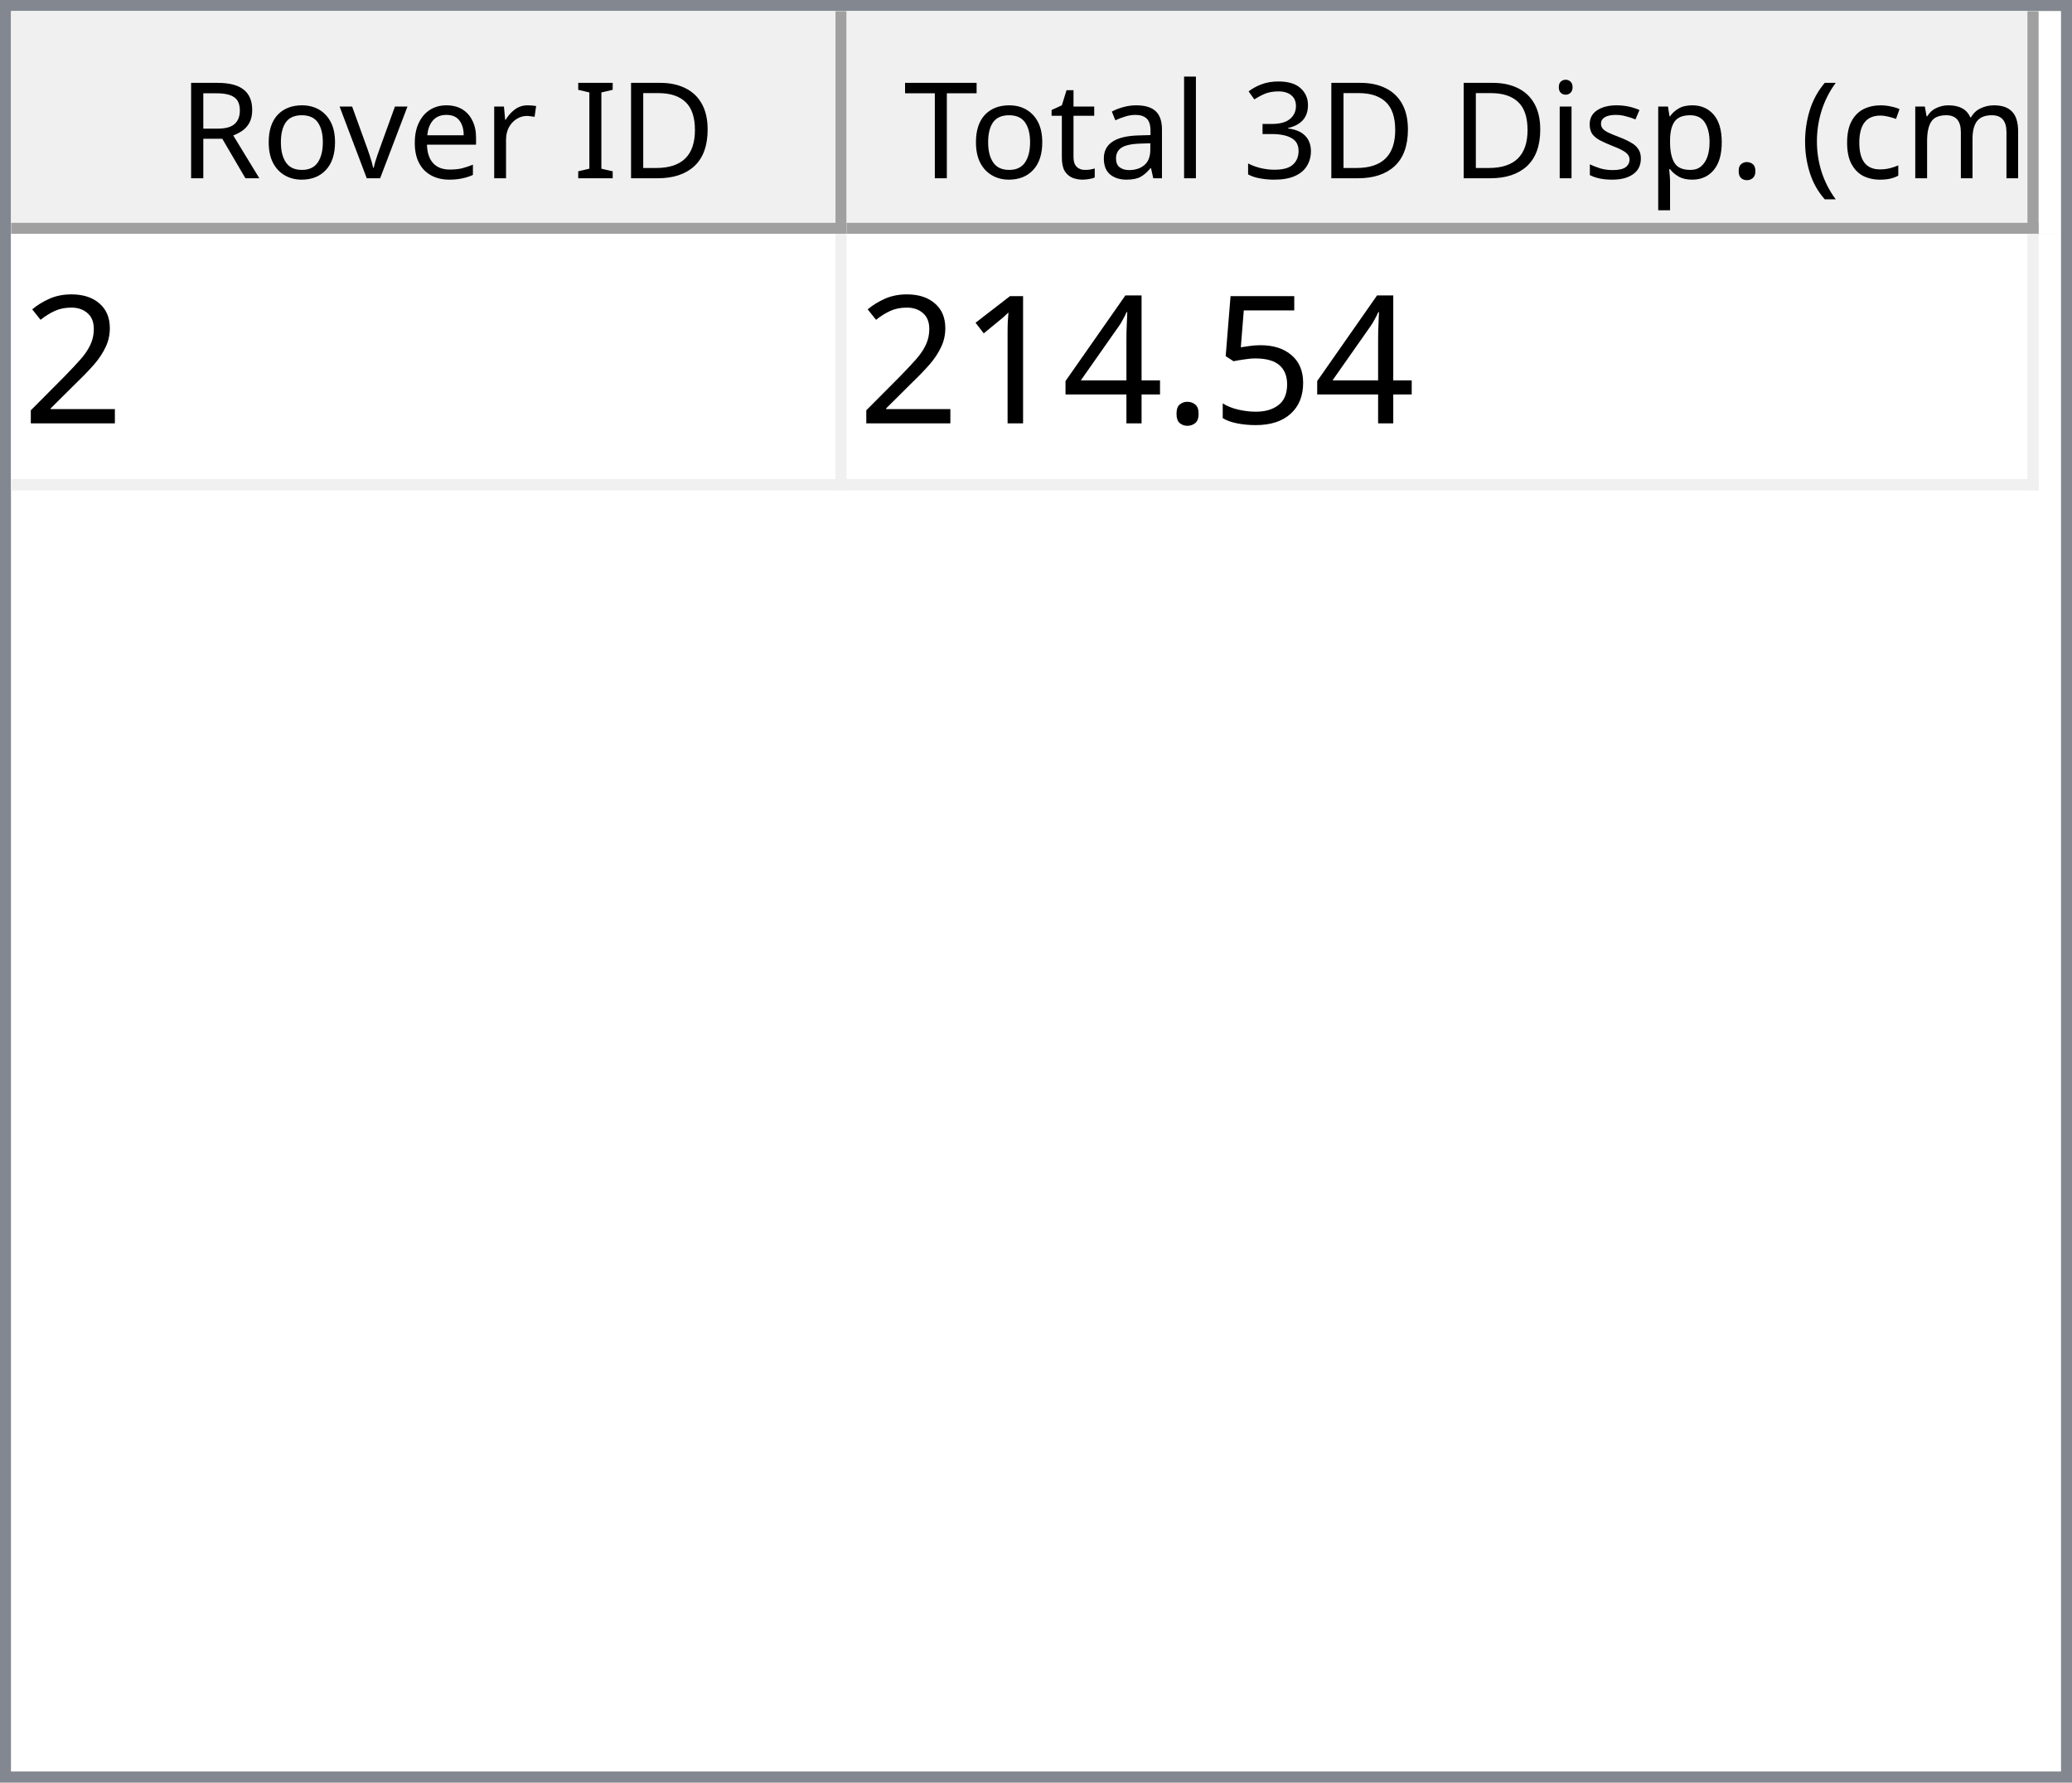
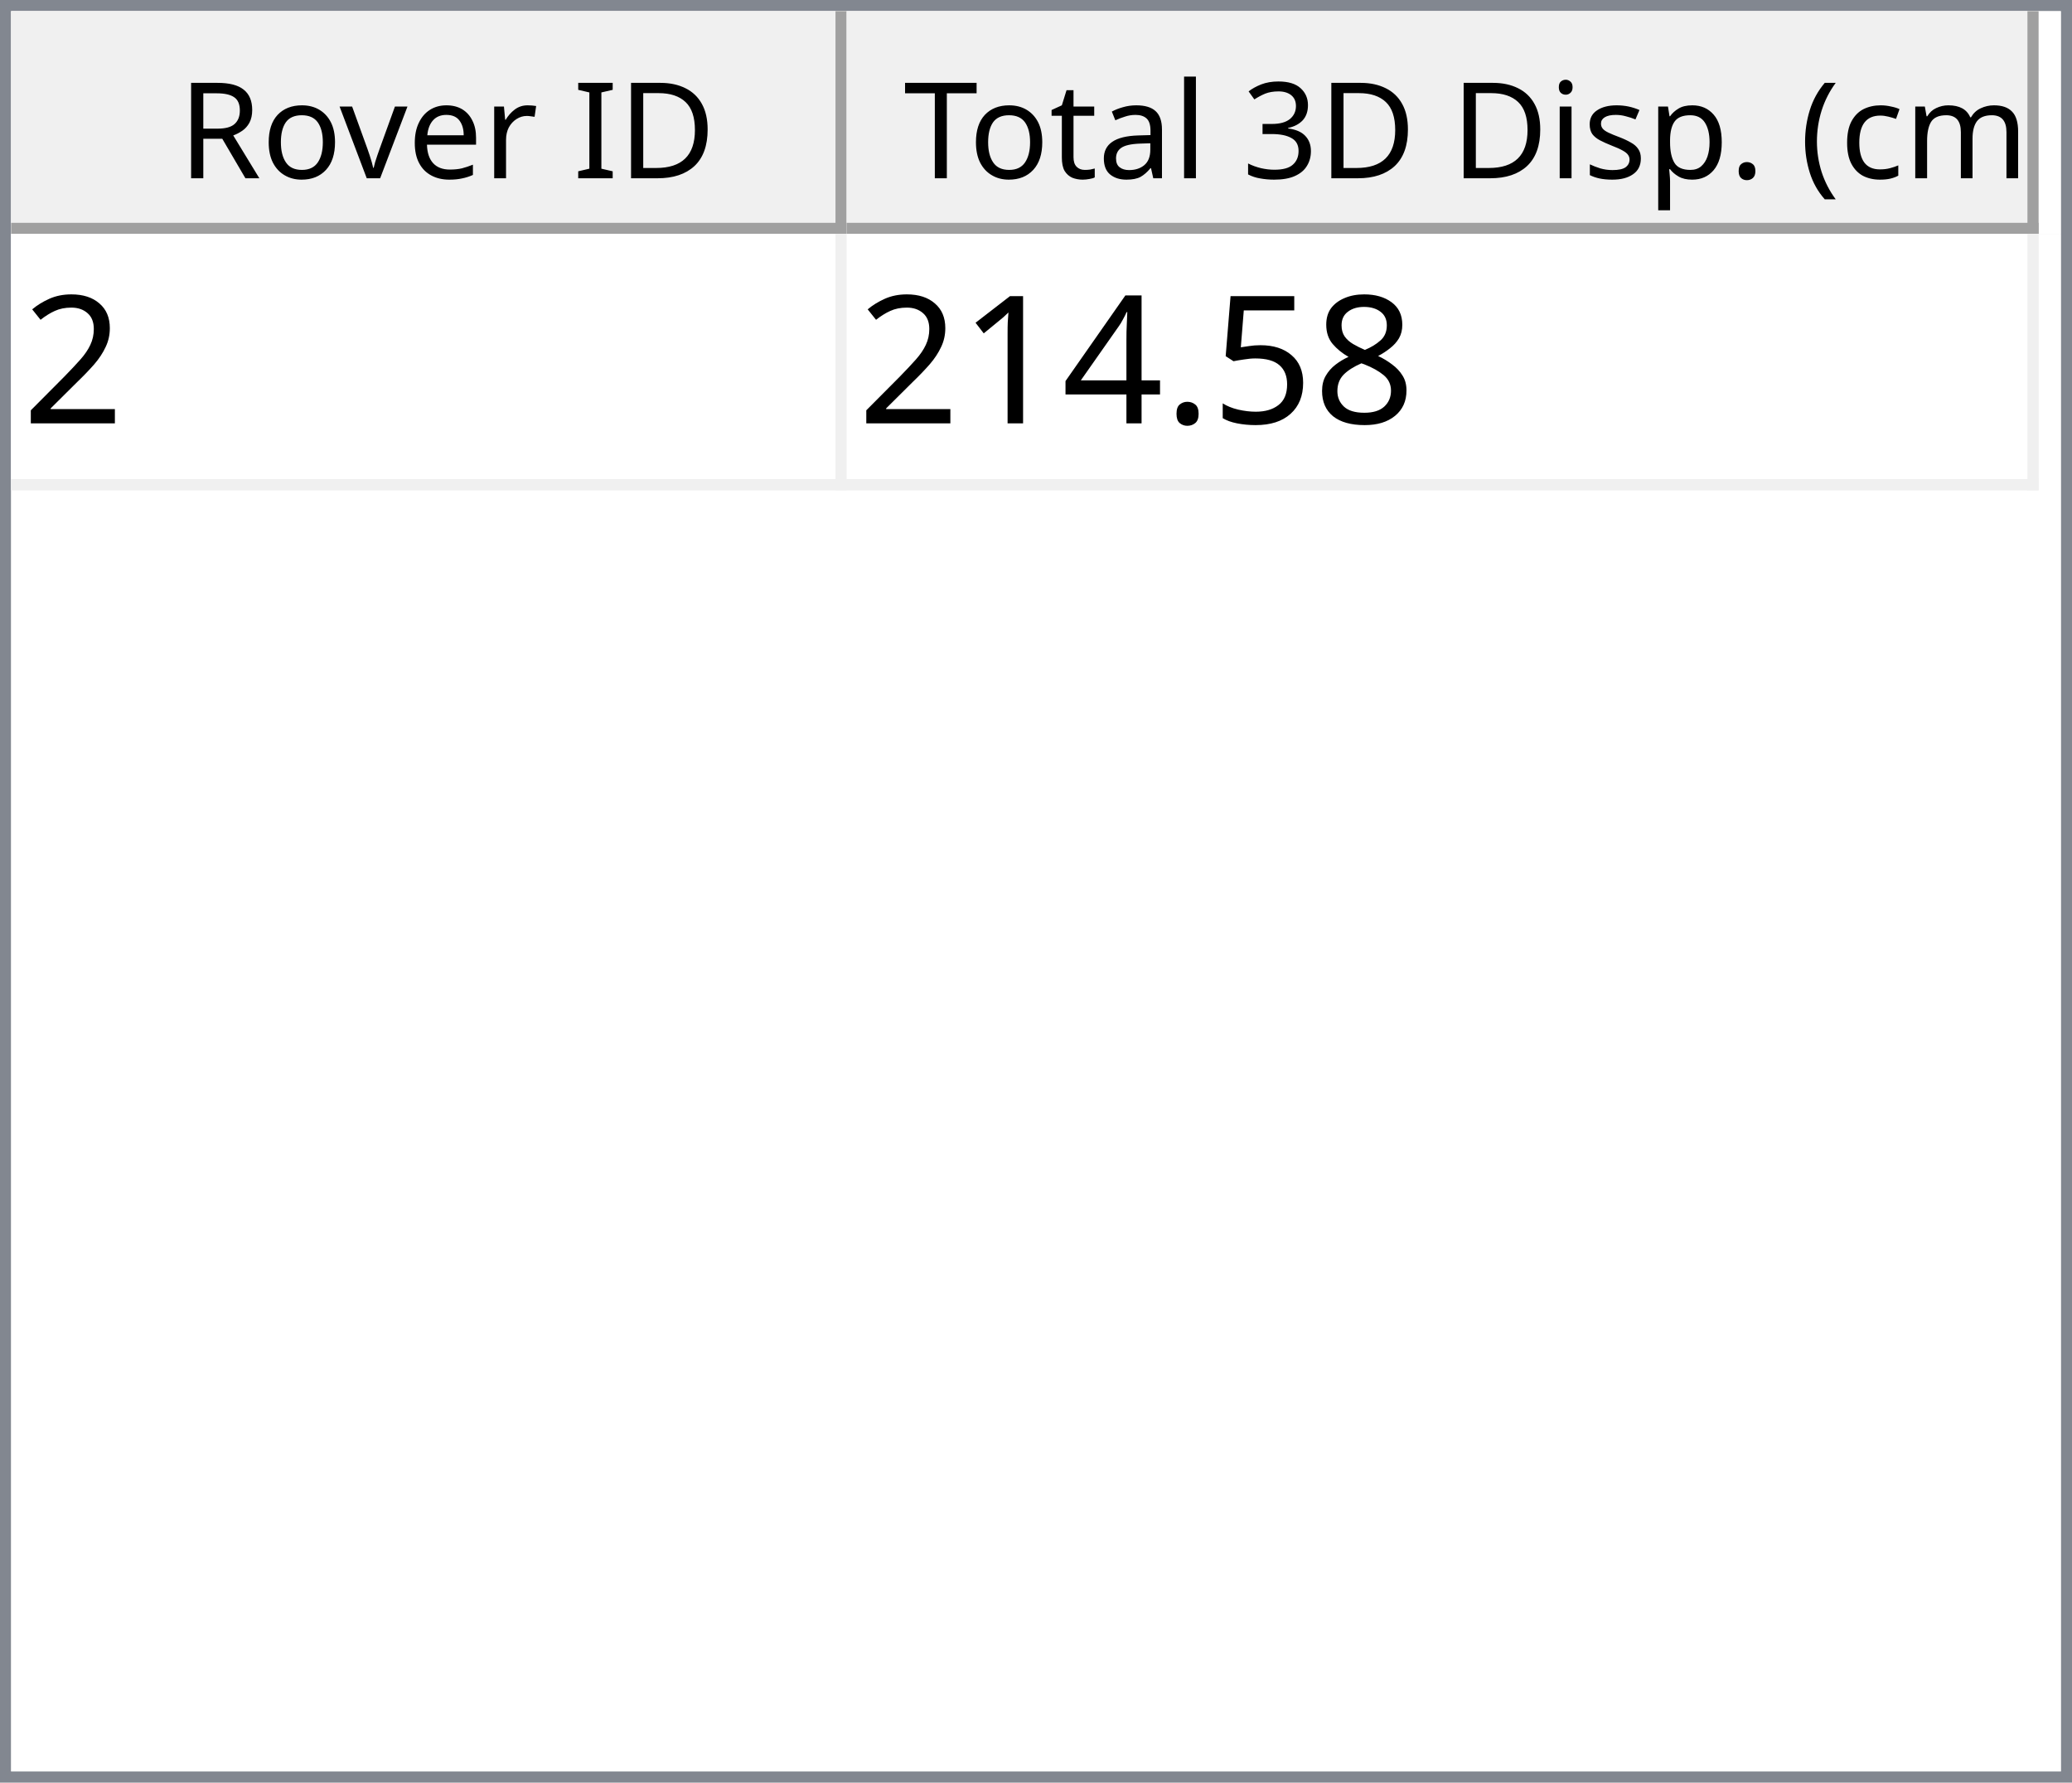
<svg xmlns="http://www.w3.org/2000/svg" style="fill-opacity:1; color-rendering:auto; color-interpolation:auto; text-rendering:auto; stroke:black; stroke-linecap:square; stroke-miterlimit:10; shape-rendering:auto; stroke-opacity:1; fill:black; stroke-dasharray:none; font-weight:normal; stroke-width:1; font-family:'Dialog'; font-style:normal; stroke-linejoin:miter; font-size:12px; stroke-dashoffset:0; image-rendering:auto;" width="186" height="160">
  <defs id="genericDefs" />
  <g>
    <defs id="defs1">
      <clipPath clipPathUnits="userSpaceOnUse" id="clipPath1">
        <path d="M0 0 L186 0 L186 160 L0 160 L0 0 Z" />
      </clipPath>
      <clipPath clipPathUnits="userSpaceOnUse" id="clipPath2">
        <path d="M0 0 L0 160 L186 160 L186 0 Z" />
      </clipPath>
      <clipPath clipPathUnits="userSpaceOnUse" id="clipPath3">
        <path d="M0 0 L0 20 L184 20 L184 0 Z" />
      </clipPath>
      <clipPath clipPathUnits="userSpaceOnUse" id="clipPath4">
        <path d="M0 0 L0 20 L75 20 L75 0 Z" />
      </clipPath>
      <clipPath clipPathUnits="userSpaceOnUse" id="clipPath5">
        <path d="M1 1 L1 19 L74 19 L74 1 Z" />
      </clipPath>
      <clipPath clipPathUnits="userSpaceOnUse" id="clipPath6">
        <path d="M0 0 L0 18 L73 18 L73 0 Z" />
      </clipPath>
      <clipPath clipPathUnits="userSpaceOnUse" id="clipPath7">
        <path d="M-0.5 -0.5 L-0.5 19.5 L74.5 19.5 L74.5 -0.5 Z" />
      </clipPath>
      <clipPath clipPathUnits="userSpaceOnUse" id="clipPath8">
        <path d="M0 0 L0 20 L107 20 L107 0 Z" />
      </clipPath>
      <clipPath clipPathUnits="userSpaceOnUse" id="clipPath9">
        <path d="M1 1 L1 19 L106 19 L106 1 Z" />
      </clipPath>
      <clipPath clipPathUnits="userSpaceOnUse" id="clipPath10">
        <path d="M0 0 L0 18 L105 18 L105 0 Z" />
      </clipPath>
      <clipPath clipPathUnits="userSpaceOnUse" id="clipPath11">
        <path d="M-0.5 -0.5 L-0.5 19.5 L106.5 19.5 L106.5 -0.5 Z" />
      </clipPath>
      <clipPath clipPathUnits="userSpaceOnUse" id="clipPath12">
        <path d="M0 0 L0 138 L184 138 L184 0 Z" />
      </clipPath>
      <clipPath clipPathUnits="userSpaceOnUse" id="clipPath13">
        <path d="M0 0 L0 23 L182 23 L182 0 Z" />
      </clipPath>
      <clipPath clipPathUnits="userSpaceOnUse" id="clipPath14">
        <path d="M-0.5 -0.5 L-0.5 22.5 L181.5 22.5 L181.5 -0.5 Z" />
      </clipPath>
      <clipPath clipPathUnits="userSpaceOnUse" id="clipPath15">
        <path d="M0 0 L0 22 L74 22 L74 0 Z" />
      </clipPath>
      <clipPath clipPathUnits="userSpaceOnUse" id="clipPath16">
        <path d="M0 0 L0 22 L106 22 L106 0 Z" />
      </clipPath>
      <font horiz-adv-x="64.551" id="font1">
        <font-face ascent="107.91" descent="25.098" units-per-em="100" style="font-style:normal; font-family:Segoe UI; font-weight:normal;" />
        <missing-glyph horiz-adv-x="64.551" d="M8.109 0 L8.109 68.266 L56.453 68.266 L56.453 0 L8.109 0 ZM15.328 7.234 L49.219 7.234 L49.219 61.031 L15.328 61.031 L15.328 7.234 Z" />
        <glyph unicode="D" horiz-adv-x="70.117" d="M9.188 0 L9.188 70.016 L28.516 70.016 Q65.531 70.016 65.531 35.891 Q65.531 19.672 55.25 9.836 Q44.969 0 27.734 0 L9.188 0 ZM17.391 62.594 L17.391 7.422 L27.828 7.422 Q41.609 7.422 49.273 14.797 Q56.938 22.172 56.938 35.688 Q56.938 62.594 28.328 62.594 L17.391 62.594 Z" />
        <glyph unicode="I" horiz-adv-x="26.611" d="M17.391 0 L9.188 0 L9.188 70.016 L17.391 70.016 L17.391 0 Z" />
        <glyph unicode=" " horiz-adv-x="27.393" d="" />
        <glyph unicode="r" horiz-adv-x="34.766" d="M34.188 41.891 Q32.078 43.5 28.125 43.5 Q23 43.5 19.555 38.672 Q16.109 33.844 16.109 25.484 L16.109 0 L8.109 0 L8.109 50 L16.109 50 L16.109 39.703 L16.312 39.703 Q18.016 44.969 21.531 47.922 Q25.047 50.875 29.391 50.875 Q32.516 50.875 34.188 50.203 L34.188 41.891 Z" />
        <glyph unicode="e" horiz-adv-x="52.295" d="M48.297 23 L12.984 23 Q13.188 14.656 17.484 10.109 Q21.781 5.562 29.297 5.562 Q37.75 5.562 44.828 11.141 L44.828 3.609 Q38.234 -1.172 27.391 -1.172 Q16.797 -1.172 10.742 5.641 Q4.688 12.453 4.688 24.812 Q4.688 36.469 11.305 43.82 Q17.922 51.172 27.734 51.172 Q37.547 51.172 42.922 44.828 Q48.297 38.484 48.297 27.203 L48.297 23 ZM40.094 29.781 Q40.047 36.719 36.75 40.578 Q33.453 44.438 27.594 44.438 Q21.922 44.438 17.969 40.383 Q14.016 36.328 13.094 29.781 L40.094 29.781 Z" />
        <glyph unicode="v" horiz-adv-x="47.9" d="M47.406 50 L27.484 0 L19.625 0 L0.688 50 L9.469 50 L22.172 13.672 Q23.578 9.672 23.922 6.688 L24.125 6.688 Q24.609 10.453 25.688 13.484 L38.969 50 L47.406 50 Z" />
        <glyph unicode="o" horiz-adv-x="58.594" d="M29 -1.172 Q17.922 -1.172 11.305 5.836 Q4.688 12.844 4.688 24.422 Q4.688 37.016 11.57 44.094 Q18.453 51.172 30.172 51.172 Q41.359 51.172 47.633 44.289 Q53.906 37.406 53.906 25.203 Q53.906 13.234 47.141 6.031 Q40.375 -1.172 29 -1.172 ZM29.594 44.438 Q21.875 44.438 17.383 39.188 Q12.891 33.938 12.891 24.703 Q12.891 15.828 17.43 10.695 Q21.969 5.562 29.594 5.562 Q37.359 5.562 41.531 10.594 Q45.703 15.625 45.703 24.906 Q45.703 34.281 41.531 39.359 Q37.359 44.438 29.594 44.438 Z" />
        <glyph unicode="R" horiz-adv-x="59.814" d="M59.375 0 L49.609 0 L37.891 19.625 Q36.281 22.359 34.766 24.289 Q33.25 26.219 31.664 27.438 Q30.078 28.656 28.25 29.219 Q26.422 29.781 24.125 29.781 L17.391 29.781 L17.391 0 L9.188 0 L9.188 70.016 L30.078 70.016 Q34.672 70.016 38.555 68.867 Q42.438 67.719 45.289 65.375 Q48.141 63.031 49.758 59.547 Q51.375 56.062 51.375 51.375 Q51.375 47.703 50.273 44.656 Q49.172 41.609 47.148 39.211 Q45.125 36.812 42.266 35.133 Q39.406 33.453 35.844 32.516 L35.844 32.328 Q37.594 31.547 38.891 30.547 Q40.188 29.547 41.359 28.18 Q42.531 26.812 43.68 25.078 Q44.828 23.344 46.234 21.047 L59.375 0 ZM17.391 62.594 L17.391 37.203 L28.516 37.203 Q31.594 37.203 34.203 38.133 Q36.812 39.062 38.719 40.797 Q40.625 42.531 41.703 45.047 Q42.781 47.562 42.781 50.688 Q42.781 56.297 39.141 59.445 Q35.5 62.594 28.609 62.594 L17.391 62.594 Z" />
        <glyph unicode=")" horiz-adv-x="30.176" d="M8.297 -15.922 L1.172 -15.922 Q16.406 2.344 16.406 26.812 Q16.406 51.469 1.078 70.016 L8.297 70.016 Q23.531 52.156 23.531 26.703 Q23.531 1.375 8.297 -15.922 Z" />
        <glyph unicode="m" horiz-adv-x="86.133" d="M79.109 0 L71.094 0 L71.094 28.719 Q71.094 37.016 68.531 40.727 Q65.969 44.438 59.906 44.438 Q54.781 44.438 51.195 39.75 Q47.609 35.062 47.609 28.516 L47.609 0 L39.594 0 L39.594 29.688 Q39.594 44.438 28.219 44.438 Q22.953 44.438 19.531 40.016 Q16.109 35.594 16.109 28.516 L16.109 0 L8.109 0 L8.109 50 L16.109 50 L16.109 42.094 L16.312 42.094 Q21.625 51.172 31.844 51.172 Q36.969 51.172 40.773 48.312 Q44.578 45.453 46 40.828 Q51.562 51.172 62.594 51.172 Q79.109 51.172 79.109 30.812 L79.109 0 Z" />
        <glyph unicode="c" horiz-adv-x="46.191" d="M42.188 2.297 Q36.422 -1.172 28.516 -1.172 Q17.828 -1.172 11.258 5.789 Q4.688 12.75 4.688 23.828 Q4.688 36.188 11.766 43.68 Q18.844 51.172 30.672 51.172 Q37.25 51.172 42.281 48.734 L42.281 40.531 Q36.719 44.438 30.375 44.438 Q22.703 44.438 17.797 38.945 Q12.891 33.453 12.891 24.516 Q12.891 15.719 17.508 10.641 Q22.125 5.562 29.891 5.562 Q36.422 5.562 42.188 9.906 L42.188 2.297 Z" />
        <glyph unicode="(" horiz-adv-x="30.176" d="M29.109 -15.922 L21.969 -15.922 Q6.844 1.375 6.844 26.703 Q6.844 52.156 21.969 70.016 L29.203 70.016 Q13.875 51.469 13.875 26.812 Q13.875 2.344 29.109 -15.922 Z" />
        <glyph unicode="." horiz-adv-x="21.68" d="M10.891 -1.078 Q8.641 -1.078 7.055 0.539 Q5.469 2.156 5.469 4.391 Q5.469 6.641 7.055 8.273 Q8.641 9.906 10.891 9.906 Q13.188 9.906 14.797 8.273 Q16.406 6.641 16.406 4.391 Q16.406 2.156 14.797 0.539 Q13.188 -1.078 10.891 -1.078 Z" />
        <glyph unicode="p" horiz-adv-x="58.789" d="M16.312 7.234 L16.109 7.234 L16.109 -23 L8.109 -23 L8.109 50 L16.109 50 L16.109 41.219 L16.312 41.219 Q22.219 51.172 33.594 51.172 Q43.266 51.172 48.688 44.461 Q54.109 37.75 54.109 26.469 Q54.109 13.922 48 6.375 Q41.891 -1.172 31.297 -1.172 Q21.578 -1.172 16.312 7.234 ZM16.109 27.391 L16.109 20.406 Q16.109 14.203 20.141 9.883 Q24.172 5.562 30.375 5.562 Q37.641 5.562 41.773 11.133 Q45.906 16.703 45.906 26.609 Q45.906 34.969 42.047 39.703 Q38.188 44.438 31.594 44.438 Q24.609 44.438 20.359 39.578 Q16.109 34.719 16.109 27.391 Z" />
        <glyph unicode="s" horiz-adv-x="42.432" d="M5.078 1.812 L5.078 10.406 Q11.625 5.562 19.484 5.562 Q30.031 5.562 30.031 12.594 Q30.031 14.594 29.125 15.992 Q28.219 17.391 26.68 18.461 Q25.141 19.531 23.07 20.383 Q21 21.234 18.609 22.172 Q15.281 23.484 12.766 24.828 Q10.25 26.172 8.57 27.859 Q6.891 29.547 6.031 31.695 Q5.172 33.844 5.172 36.719 Q5.172 40.234 6.789 42.945 Q8.406 45.656 11.086 47.484 Q13.766 49.312 17.211 50.242 Q20.656 51.172 24.312 51.172 Q30.812 51.172 35.938 48.922 L35.938 40.828 Q30.422 44.438 23.25 44.438 Q21 44.438 19.195 43.922 Q17.391 43.406 16.094 42.477 Q14.797 41.547 14.086 40.258 Q13.375 38.969 13.375 37.406 Q13.375 35.453 14.086 34.133 Q14.797 32.812 16.164 31.789 Q17.531 30.766 19.484 29.938 Q21.438 29.109 23.922 28.125 Q27.25 26.859 29.883 25.516 Q32.516 24.172 34.375 22.484 Q36.234 20.797 37.234 18.602 Q38.234 16.406 38.234 13.375 Q38.234 9.672 36.602 6.938 Q34.969 4.203 32.234 2.398 Q29.5 0.594 25.93 -0.289 Q22.359 -1.172 18.453 -1.172 Q10.75 -1.172 5.078 1.812 Z" />
        <glyph unicode="i" horiz-adv-x="24.219" d="M12.203 62.703 Q10.062 62.703 8.547 64.164 Q7.031 65.625 7.031 67.875 Q7.031 70.125 8.547 71.609 Q10.062 73.094 12.203 73.094 Q14.406 73.094 15.945 71.609 Q17.484 70.125 17.484 67.875 Q17.484 65.719 15.945 64.211 Q14.406 62.703 12.203 62.703 ZM16.109 0 L8.109 0 L8.109 50 L16.109 50 L16.109 0 Z" />
        <glyph unicode="3" horiz-adv-x="53.906" d="M46.531 19.828 Q46.531 15.094 44.75 11.211 Q42.969 7.328 39.719 4.57 Q36.469 1.812 31.93 0.297 Q27.391 -1.219 21.922 -1.219 Q11.922 -1.219 6 2.594 L6 11.188 Q13.094 5.609 22.219 5.609 Q25.875 5.609 28.828 6.539 Q31.781 7.469 33.906 9.227 Q36.031 10.984 37.18 13.477 Q38.328 15.969 38.328 19.094 Q38.328 32.812 18.797 32.812 L12.984 32.812 L12.984 39.594 L18.5 39.594 Q35.797 39.594 35.797 52.484 Q35.797 64.406 22.609 64.406 Q15.188 64.406 8.688 59.422 L8.688 67.188 Q15.375 71.188 24.609 71.188 Q29 71.188 32.57 69.969 Q36.141 68.75 38.68 66.555 Q41.219 64.359 42.609 61.281 Q44 58.203 44 54.5 Q44 40.672 30.031 36.719 L30.031 36.531 Q33.594 36.141 36.625 34.797 Q39.656 33.453 41.852 31.305 Q44.047 29.156 45.289 26.25 Q46.531 23.344 46.531 19.828 Z" />
        <glyph unicode="l" horiz-adv-x="24.219" d="M16.109 0 L8.109 0 L8.109 74.031 L16.109 74.031 L16.109 0 Z" />
        <glyph unicode="a" horiz-adv-x="50.879" d="M43.891 0 L35.891 0 L35.891 7.812 L35.688 7.812 Q30.469 -1.172 20.312 -1.172 Q12.844 -1.172 8.617 2.781 Q4.391 6.734 4.391 13.281 Q4.391 27.297 20.906 29.594 L35.891 31.688 Q35.891 44.438 25.594 44.438 Q16.547 44.438 9.281 38.281 L9.281 46.484 Q16.656 51.172 26.266 51.172 Q43.891 51.172 43.891 32.516 L43.891 0 ZM35.891 25.297 L23.828 23.641 Q18.266 22.859 15.43 20.875 Q12.594 18.891 12.594 13.875 Q12.594 10.203 15.211 7.883 Q17.828 5.562 22.172 5.562 Q28.125 5.562 32.008 9.742 Q35.891 13.922 35.891 20.312 L35.891 25.297 Z" />
        <glyph unicode="t" horiz-adv-x="33.887" d="M31.297 0.484 Q28.469 -1.078 23.828 -1.078 Q10.688 -1.078 10.688 13.578 L10.688 43.172 L2.094 43.172 L2.094 50 L10.688 50 L10.688 62.203 L18.703 64.797 L18.703 50 L31.297 50 L31.297 43.172 L18.703 43.172 L18.703 14.984 Q18.703 9.969 20.414 7.82 Q22.125 5.672 26.078 5.672 Q29.109 5.672 31.297 7.328 L31.297 0.484 Z" />
        <glyph unicode="T" horiz-adv-x="52.393" d="M50.594 62.594 L30.375 62.594 L30.375 0 L22.172 0 L22.172 62.594 L2 62.594 L2 70.016 L50.594 70.016 L50.594 62.594 Z" />
      </font>
      <font horiz-adv-x="75.0" id="font2">
        <font-face ascent="100.537" descent="21.973" units-per-em="100" style="font-style:normal; font-family:sans-serif; font-weight:normal;" />
        <missing-glyph horiz-adv-x="75.0" d="M12.5 0 L12.5 62.5 L62.5 62.5 L62.5 0 L12.5 0 ZM14.062 1.562 L60.938 1.562 L60.938 60.938 L14.062 60.938 L14.062 1.562 Z" />
        <glyph unicode="2" horiz-adv-x="55.615" d="M50.344 8.453 L50.344 0 L3.031 0 Q2.938 3.172 4.047 6.109 Q5.859 10.938 9.836 15.625 Q13.812 20.312 21.344 26.469 Q33.016 36.031 37.117 41.625 Q41.219 47.219 41.219 52.203 Q41.219 57.422 37.477 61.008 Q33.734 64.594 27.734 64.594 Q21.391 64.594 17.578 60.789 Q13.766 56.984 13.719 50.25 L4.688 51.172 Q5.609 61.281 11.664 66.578 Q17.719 71.875 27.938 71.875 Q38.234 71.875 44.242 66.164 Q50.25 60.453 50.25 52 Q50.25 47.703 48.492 43.555 Q46.734 39.406 42.656 34.812 Q38.578 30.219 29.109 22.219 Q21.188 15.578 18.945 13.211 Q16.703 10.844 15.234 8.453 L50.344 8.453 Z" />
+         <glyph unicode="8" horiz-adv-x="55.615" d="M17.672 38.812 Q12.203 40.828 9.57 44.539 Q6.938 48.25 6.938 53.422 Q6.938 61.234 12.555 66.555 Q18.172 71.875 27.484 71.875 Q36.859 71.875 42.578 66.43 Q48.297 60.984 48.297 53.172 Q48.297 48.188 45.68 44.508 Q43.062 40.828 37.75 38.812 Q44.344 36.672 47.781 31.883 Q51.219 27.094 51.219 20.453 Q51.219 11.281 44.727 5.031 Q38.234 -1.219 27.641 -1.219 Q17.047 -1.219 10.547 5.055 Q4.047 11.328 4.047 20.703 Q4.047 27.688 7.594 32.398 Q11.141 37.109 17.672 38.812 ZM15.922 53.719 Q15.922 48.641 19.195 45.414 Q22.469 42.188 27.688 42.188 Q32.766 42.188 36.016 45.383 Q39.266 48.578 39.266 53.219 Q39.266 58.062 35.914 61.359 Q32.562 64.656 27.594 64.656 Q22.562 64.656 19.242 61.43 Q15.922 58.203 15.922 53.719 ZM13.094 20.656 Q13.094 16.891 14.875 13.375 Q16.656 9.859 20.172 7.93 Q23.688 6 27.734 6 Q34.031 6 38.133 10.055 Q42.234 14.109 42.234 20.359 Q42.234 26.703 38.016 30.859 Q33.797 35.016 27.438 35.016 Q21.234 35.016 17.164 30.914 Q13.094 26.812 13.094 20.656 Z" />
        <glyph unicode="5" horiz-adv-x="55.615" d="M4.156 18.75 L13.375 19.531 Q14.406 12.797 18.141 9.398 Q21.875 6 27.156 6 Q33.5 6 37.891 10.789 Q42.281 15.578 42.281 23.484 Q42.281 31 38.062 35.352 Q33.844 39.703 27 39.703 Q22.75 39.703 19.336 37.773 Q15.922 35.844 13.969 32.766 L5.719 33.844 L12.641 70.609 L48.25 70.609 L48.25 62.203 L19.672 62.203 L15.828 42.969 Q22.266 47.469 29.344 47.469 Q38.719 47.469 45.164 40.969 Q51.609 34.469 51.609 24.266 Q51.609 14.547 45.953 7.469 Q39.062 -1.219 27.156 -1.219 Q17.391 -1.219 11.211 4.25 Q5.031 9.719 4.156 18.75 Z" />
        <glyph unicode="." horiz-adv-x="27.783" d="M9.078 0 L9.078 10.016 L19.094 10.016 L19.094 0 L9.078 0 Z" />
        <glyph unicode="4" horiz-adv-x="55.615" d="M32.328 0 L32.328 17.141 L1.266 17.141 L1.266 25.203 L33.938 71.578 L41.109 71.578 L41.109 25.203 L50.781 25.203 L50.781 17.141 L41.109 17.141 L41.109 0 L32.328 0 ZM32.328 25.203 L32.328 57.469 L9.906 25.203 L32.328 25.203 Z" />
        <glyph unicode="1" horiz-adv-x="55.615" d="M37.25 0 L28.469 0 L28.469 56 Q25.297 52.984 20.141 49.953 Q14.984 46.922 10.891 45.406 L10.891 53.906 Q18.266 57.375 23.781 62.305 Q29.297 67.234 31.594 71.875 L37.25 71.875 L37.25 0 Z" />
      </font>
    </defs>
    <g style="fill:white; stroke:white;">
      <rect x="0" y="0" width="186" style="clip-path:url(#clipPath1); stroke:none;" height="160" />
    </g>
    <g style="fill:white; text-rendering:optimizeSpeed; color-rendering:optimizeSpeed; image-rendering:optimizeSpeed; shape-rendering:crispEdges; stroke:white; color-interpolation:sRGB;">
      <rect x="0" width="186" height="160" y="0" style="stroke:none;" />
      <path style="stroke:none;" d="M0 160 L186 160 L186 0 L0 0 Z" />
    </g>
    <g style="fill:rgb(240,240,240); font-family:'Segoe UI'; stroke:rgb(240,240,240);">
      <rect x="0" y="0" width="186" style="clip-path:url(#clipPath2); stroke:none;" height="160" />
    </g>
    <g style="fill:rgb(130,135,144); font-family:'Segoe UI'; stroke:rgb(130,135,144);">
      <path d="M0 0 L186 0 L186 160 L0 160 L0 0 ZM1 1 L185 1 L185 159 L1 159 L1 1 Z" style="fill-rule:evenodd; clip-path:url(#clipPath2); stroke:none;" />
    </g>
    <g style="fill:white; font-family:'Segoe UI'; stroke:white;" transform="translate(1,1)">
      <rect x="0" y="0" width="184" style="clip-path:url(#clipPath3); stroke:none;" height="20" />
    </g>
    <g style="fill:rgb(240,240,240); font-family:'Segoe UI'; stroke:rgb(240,240,240);" transform="translate(1,1)">
      <rect x="0" y="0" width="75" style="clip-path:url(#clipPath4); stroke:none;" height="20" />
    </g>
    <g style="font-family:'Segoe UI';" transform="translate(2,2)">
      <text x="14" xml:space="preserve" y="14" style="clip-path:url(#clipPath6); stroke:none;">Rover ID</text>
    </g>
    <g style="fill:rgb(160,160,160); font-family:'Segoe UI'; stroke:rgb(160,160,160); stroke-linejoin:bevel;" transform="translate(1.5,1.5)">
      <line x1="74" x2="74" y1="0" style="fill:none; clip-path:url(#clipPath7);" y2="19" />
    </g>
    <g style="fill:rgb(160,160,160); font-family:'Segoe UI'; stroke:rgb(160,160,160); stroke-linejoin:bevel;" transform="matrix(1,0,0,1,1,1) translate(0.5,0.5)">
      <line x1="0" x2="74" y1="19" style="fill:none; clip-path:url(#clipPath7);" y2="19" />
    </g>
    <g style="fill:rgb(240,240,240); font-family:'Segoe UI'; stroke:rgb(240,240,240);" transform="translate(76,1)">
      <rect x="0" y="0" width="107" style="clip-path:url(#clipPath8); stroke:none;" height="20" />
    </g>
    <g style="font-family:'Segoe UI';" transform="translate(77,2)">
      <text x="1" xml:space="preserve" y="14" style="clip-path:url(#clipPath10); stroke:none;"> Total 3D Disp. (cm)</text>
    </g>
    <g style="fill:rgb(160,160,160); font-family:'Segoe UI'; stroke:rgb(160,160,160); stroke-linejoin:bevel;" transform="translate(76.5,1.5)">
      <line x1="106" x2="106" y1="0" style="fill:none; clip-path:url(#clipPath11);" y2="19" />
    </g>
    <g style="fill:rgb(160,160,160); font-family:'Segoe UI'; stroke:rgb(160,160,160); stroke-linejoin:bevel;" transform="matrix(1,0,0,1,76,1) translate(0.5,0.5)">
      <line x1="0" x2="106" y1="19" style="fill:none; clip-path:url(#clipPath11);" y2="19" />
    </g>
    <g style="fill:white; font-family:'Segoe UI'; stroke:white;" transform="translate(1,21)">
      <rect x="0" y="0" width="184" style="clip-path:url(#clipPath12); stroke:none;" height="138" />
    </g>
    <g style="fill:rgb(240,240,240); font-size:16px; font-family:sans-serif; stroke:rgb(240,240,240);" transform="translate(1,21)">
      <rect x="0" y="0" width="182" style="clip-path:url(#clipPath13); stroke:none;" height="23" />
      <line transform="translate(0.5,0.5)" x1="0" x2="181" y1="22" style="clip-path:url(#clipPath14); fill:none; stroke-linejoin:bevel;" y2="22" />
    </g>
    <g transform="matrix(1,0,0,1,1,21) translate(0.5,0.5)" style="fill:rgb(240,240,240); font-size:16px; font-family:sans-serif; stroke:rgb(240,240,240); stroke-linejoin:bevel;">
      <line x1="74" x2="74" y1="0" style="fill:none; clip-path:url(#clipPath14);" y2="22" />
    </g>
    <g transform="matrix(1,0,0,1,1,21) translate(0.5,0.5)" style="fill:rgb(240,240,240); font-size:16px; font-family:sans-serif; stroke:rgb(240,240,240); stroke-linejoin:bevel;">
      <line x1="181" x2="181" y1="0" style="fill:none; clip-path:url(#clipPath14);" y2="22" />
    </g>
    <g style="fill:white; font-size:16px; font-family:sans-serif; stroke:white;" transform="matrix(1,0,0,1,1,21)">
      <rect x="0" y="0" width="74" style="clip-path:url(#clipPath15); stroke:none;" height="22" />
      <text x="1" y="17" style="fill:black; clip-path:url(#clipPath15); stroke:none;" xml:space="preserve">2</text>
    </g>
    <g style="fill:white; font-size:16px; font-family:sans-serif; stroke:white;" transform="matrix(1,0,0,1,1,21) translate(75,0)">
      <rect x="0" y="0" width="106" style="clip-path:url(#clipPath16); stroke:none;" height="22" />
-       <text x="1" y="17" style="fill:black; clip-path:url(#clipPath16); stroke:none;" xml:space="preserve">214.54</text>
+       <text x="1" y="17" style="fill:black; clip-path:url(#clipPath16); stroke:none;" xml:space="preserve">214.58</text>
    </g>
  </g>
</svg>
